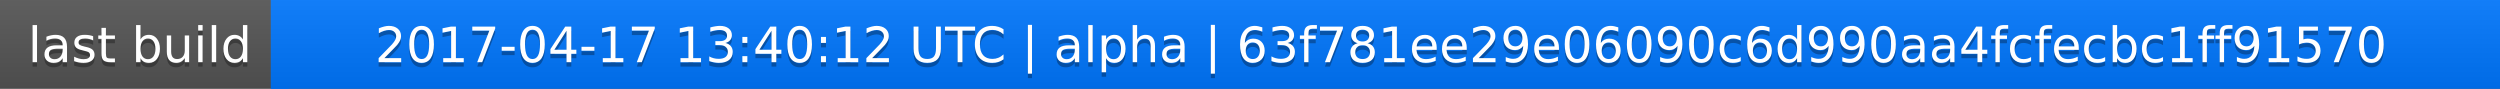
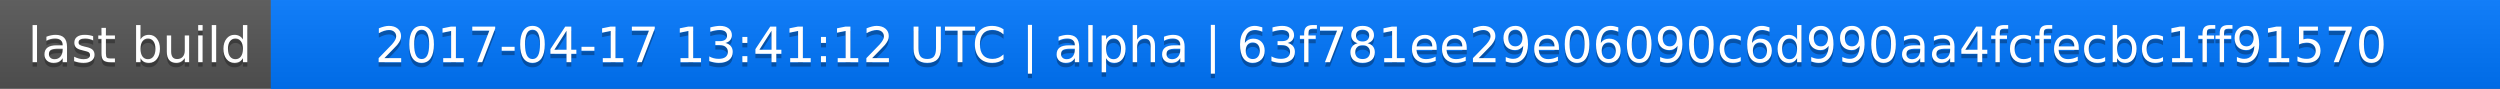
<svg xmlns="http://www.w3.org/2000/svg" width="563" height="20">
  <linearGradient id="a" x2="0" y2="100%">
    <stop offset="0" stop-color="#bbb" stop-opacity=".1" />
    <stop offset="1" stop-opacity=".1" />
  </linearGradient>
  <rect rx="0" width="563" height="20" fill="#555" />
  <rect rx="0" x="61" width="502" height="20" fill="#07f" />
  <path fill="#07f" d="M61 0h4v20h-4z" />
  <rect rx="0" width="563" height="20" fill="url(#a)" />
  <g fill="#fff" text-anchor="middle" font-family="DejaVu Sans,Verdana,Geneva,sans-serif" font-size="11">
    <text x="31.5" y="15" fill="#010101" fill-opacity=".3">last build</text>
    <text x="31.5" y="14">last build</text>
-     <text x="311" y="15" fill="#010101" fill-opacity=".3">2017-04-17 13:40:12 UTC | alpha | 63f781ee29e06090c6d990aa4fcfecbc1ff91570</text>
-     <text x="311" y="14">2017-04-17 13:40:12 UTC | alpha | 63f781ee29e06090c6d990aa4fcfecbc1ff91570</text>
+     <text x="311" y="15" fill="#010101" fill-opacity=".3">2017-04-17 13:41:12 UTC | alpha | 63f781ee29e06090c6d990aa4fcfecbc1ff91570</text>
+     <text x="311" y="14">2017-04-17 13:41:12 UTC | alpha | 63f781ee29e06090c6d990aa4fcfecbc1ff91570</text>
  </g>
</svg>
